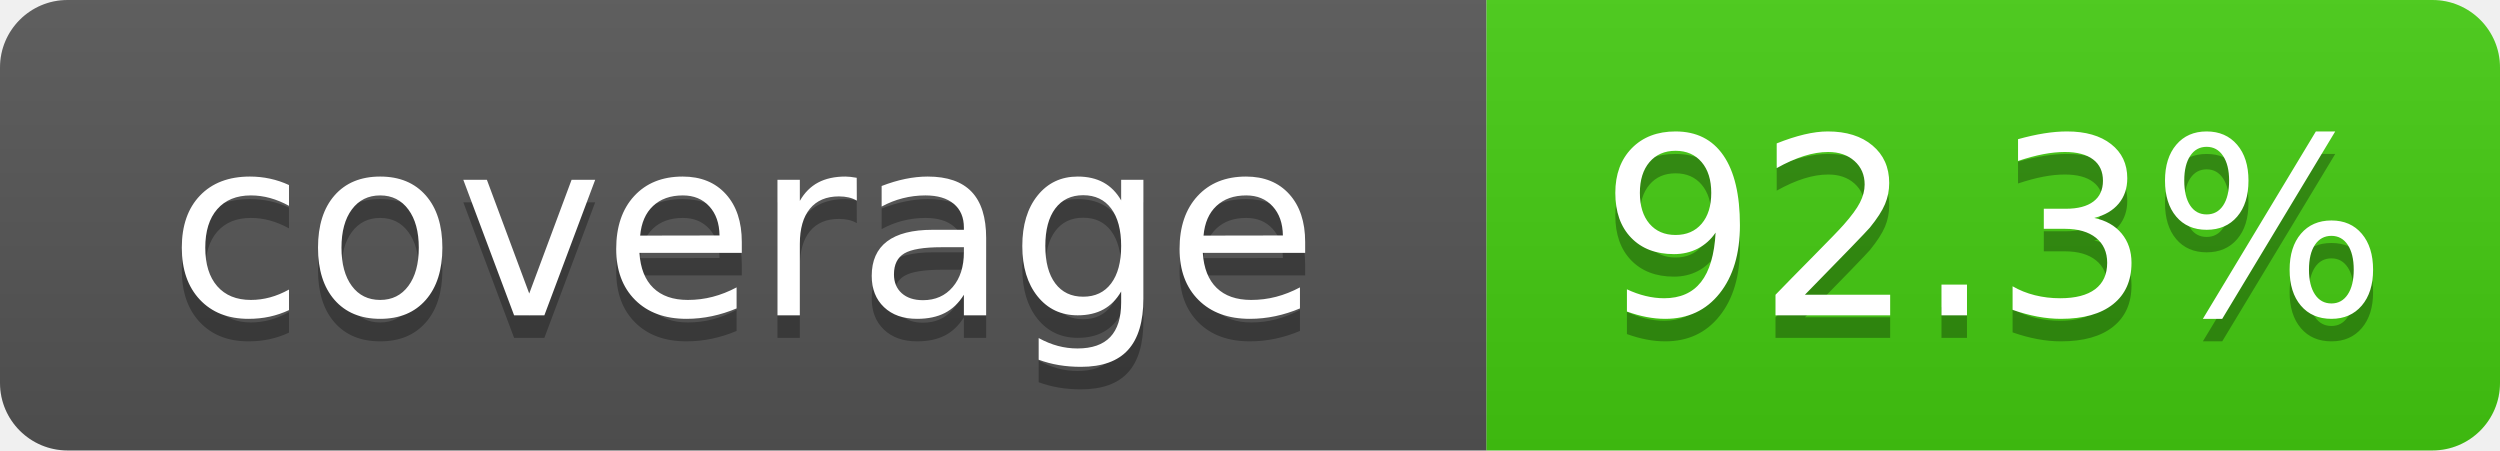
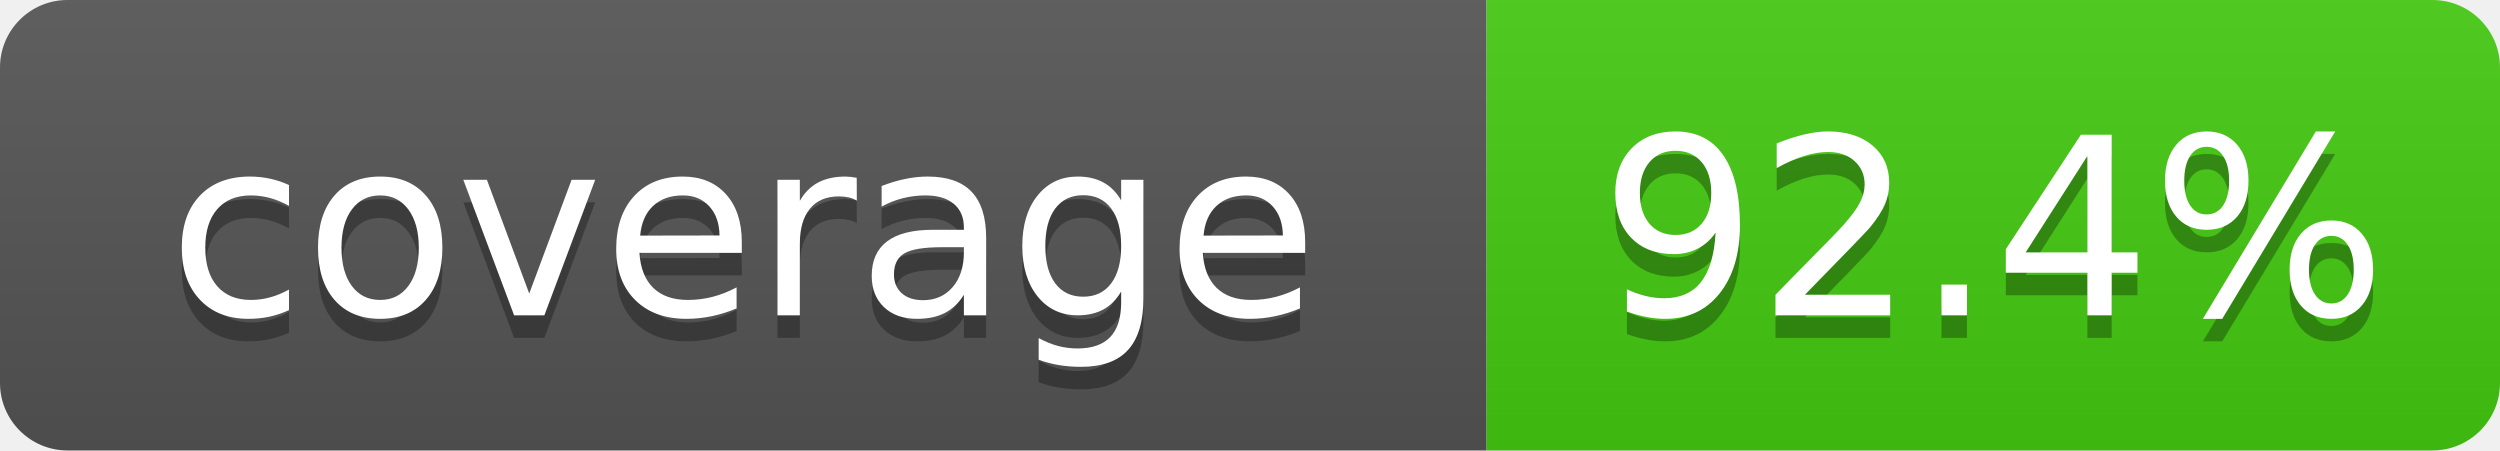
- <svg xmlns="http://www.w3.org/2000/svg" width="111" height="20" role="img" aria-label="coverage: 92.3%">
+ <svg xmlns="http://www.w3.org/2000/svg" width="111" height="20" role="img" aria-label="coverage: 92.4%">
  <linearGradient id="s" x2="0" y2="100%">
    <stop offset="0" stop-color="#bbb" stop-opacity=".1" />
    <stop offset="1" stop-opacity=".1" />
  </linearGradient>
  <clipPath id="r">
    <rect width="111" height="20" rx="3" fill="#fff" />
  </clipPath>
  <g clip-path="url(#r)">
    <rect width="66" height="20" fill="#555" />
    <rect x="66" width="45" height="20" fill="#4c1" />
    <rect width="111" height="20" fill="url(#s)" />
  </g>
  <g fill="#fff" text-anchor="middle" font-family="Verdana,Geneva,DejaVu Sans,sans-serif" font-size="110" text-rendering="geometricPrecision">
    <text x="330" y="150" transform="scale(.1)" fill="#010101" fill-opacity=".3">coverage</text>
    <text x="330" y="140" transform="scale(.1)">coverage</text>
-     <text x="885" y="150" transform="scale(.1)" fill="#010101" fill-opacity=".3">92.3%</text>
-     <text x="885" y="140" transform="scale(.1)">92.3%</text>
+     <text x="885" y="150" transform="scale(.1)" fill="#010101" fill-opacity=".3">92.4%</text>
+     <text x="885" y="140" transform="scale(.1)">92.4%</text>
  </g>
</svg>
